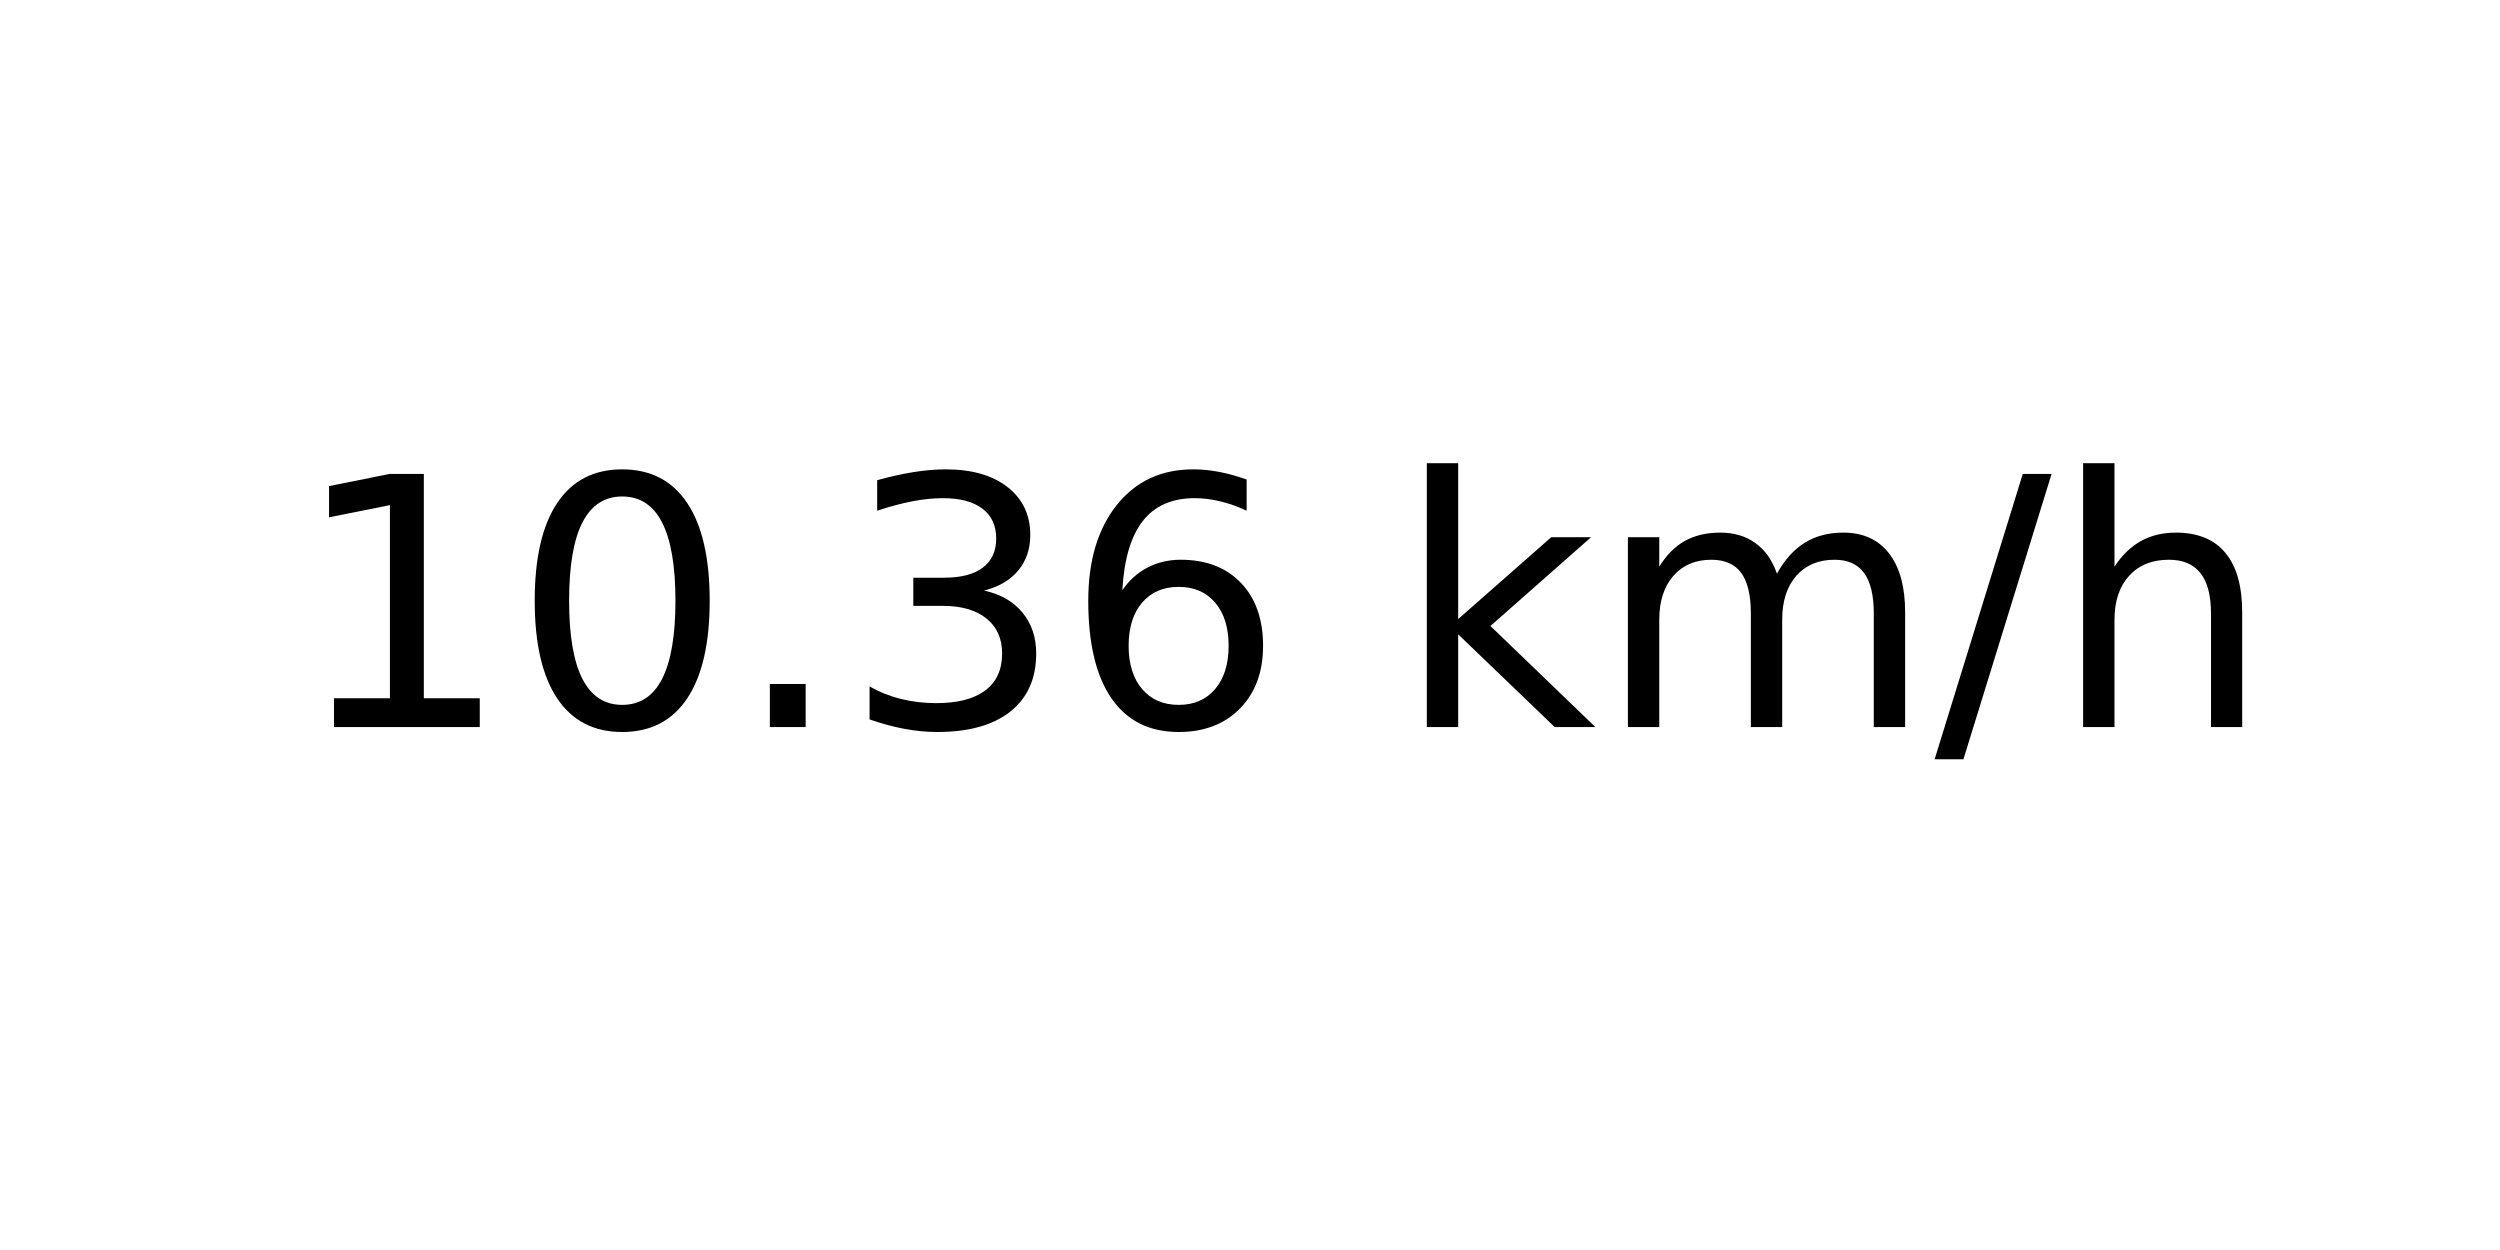
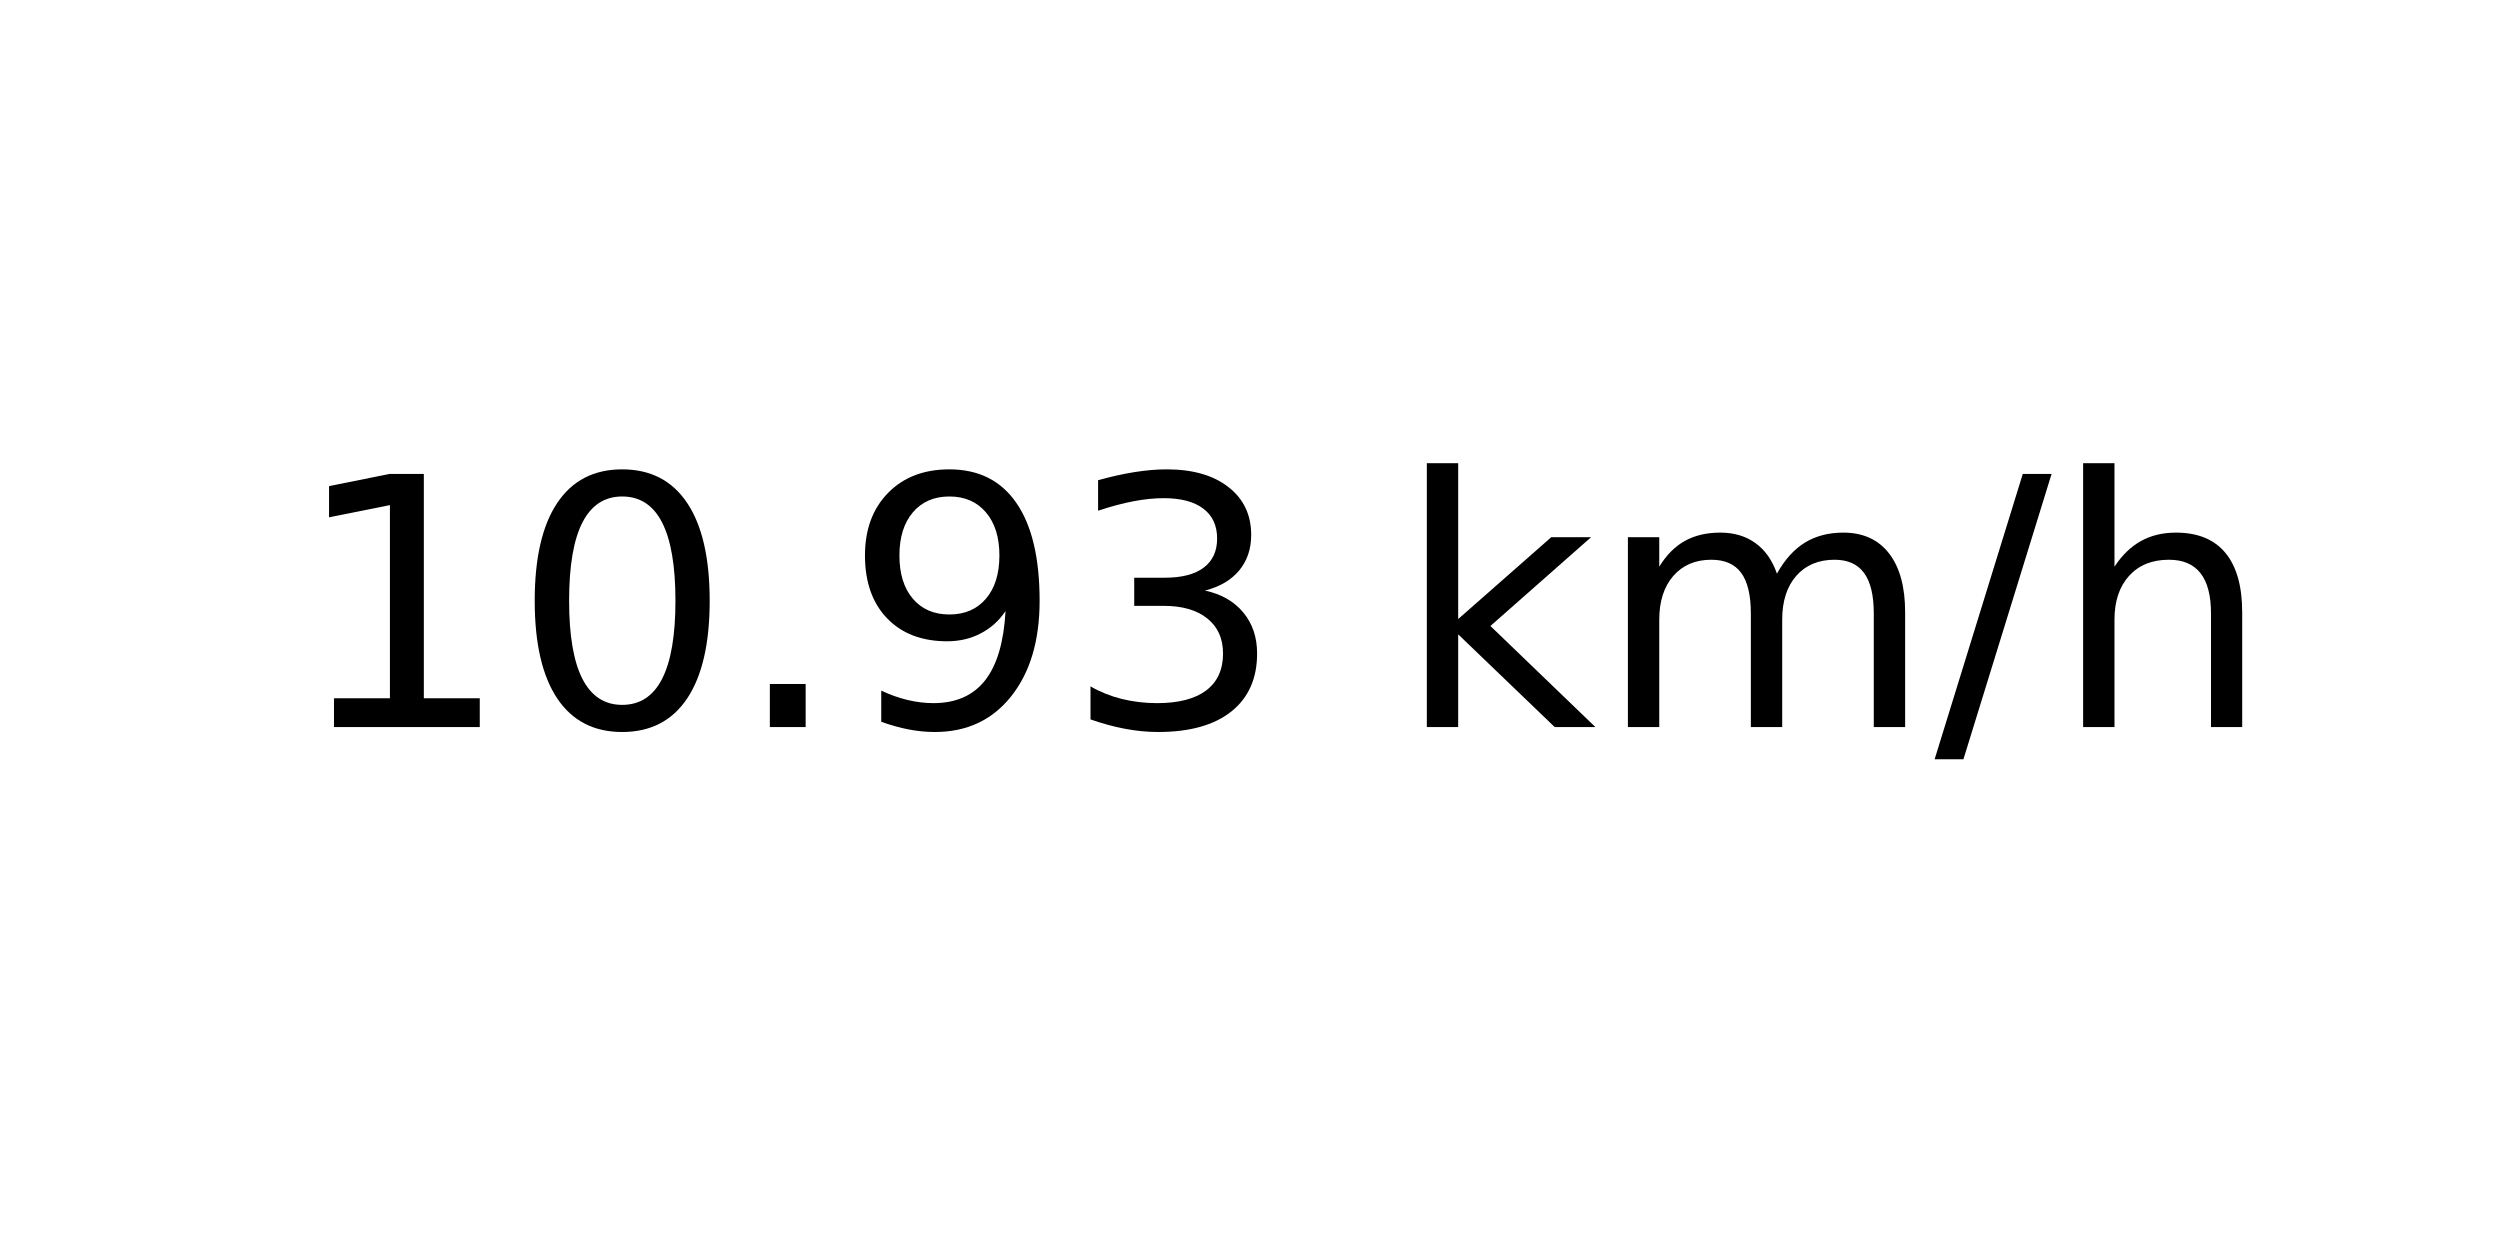
<svg xmlns="http://www.w3.org/2000/svg" xmlns:xlink="http://www.w3.org/1999/xlink" width="72pt" height="36pt" viewBox="0 0 72 36" version="1.1">
  <defs>
    <style type="text/css">*{stroke-linejoin: round; stroke-linecap: butt}</style>
  </defs>
  <g id="figure_1">
    <g id="axes_1">
      <g id="text_1">
        <g transform="translate(8.378125 20.93937) scale(0.1 -0.1)">
          <defs>
            <path id="DejaVuSans-31" d="M 794 531  L 1825 531  L 1825 4091  L 703 3866  L 703 4441  L 1819 4666  L 2450 4666  L 2450 531  L 3481 531  L 3481 0  L 794 0  L 794 531  z " transform="scale(0.015625)" />
            <path id="DejaVuSans-30" d="M 2034 4250  Q 1547 4250 1301 3770  Q 1056 3291 1056 2328  Q 1056 1369 1301 889  Q 1547 409 2034 409  Q 2525 409 2770 889  Q 3016 1369 3016 2328  Q 3016 3291 2770 3770  Q 2525 4250 2034 4250  z M 2034 4750  Q 2819 4750 3233 4129  Q 3647 3509 3647 2328  Q 3647 1150 3233 529  Q 2819 -91 2034 -91  Q 1250 -91 836 529  Q 422 1150 422 2328  Q 422 3509 836 4129  Q 1250 4750 2034 4750  z " transform="scale(0.015625)" />
            <path id="DejaVuSans-2e" d="M 684 794  L 1344 794  L 1344 0  L 684 0  L 684 794  z " transform="scale(0.015625)" />
+             <path id="DejaVuSans-39" d="M 703 97  L 703 672  Q 941 559 1184 500  Q 1428 441 1663 441  Q 2288 441 2617 861  Q 2947 1281 2994 2138  Q 2813 1869 2534 1725  Q 2256 1581 1919 1581  Q 1219 1581 811 2004  Q 403 2428 403 3163  Q 403 3881 828 4315  Q 1253 4750 1959 4750  Q 2769 4750 3195 4129  Q 3622 3509 3622 2328  Q 3622 1225 3098 567  Q 2575 -91 1691 -91  Q 1453 -91 1209 -44  Q 966 3 703 97  z M 1959 2075  Q 2384 2075 2632 2365  Q 2881 2656 2881 3163  Q 2881 3666 2632 3958  Q 2384 4250 1959 4250  Q 1534 4250 1286 3958  Q 1038 3666 1038 3163  Q 1038 2656 1286 2365  Q 1534 2075 1959 2075  z " transform="scale(0.015625)" />
            <path id="DejaVuSans-33" d="M 2597 2516  Q 3050 2419 3304 2112  Q 3559 1806 3559 1356  Q 3559 666 3084 287  Q 2609 -91 1734 -91  Q 1441 -91 1130 -33  Q 819 25 488 141  L 488 750  Q 750 597 1062 519  Q 1375 441 1716 441  Q 2309 441 2620 675  Q 2931 909 2931 1356  Q 2931 1769 2642 2001  Q 2353 2234 1838 2234  L 1294 2234  L 1294 2753  L 1863 2753  Q 2328 2753 2575 2939  Q 2822 3125 2822 3475  Q 2822 3834 2567 4026  Q 2313 4219 1838 4219  Q 1578 4219 1281 4162  Q 984 4106 628 3988  L 628 4550  Q 988 4650 1302 4700  Q 1616 4750 1894 4750  Q 2613 4750 3031 4423  Q 3450 4097 3450 3541  Q 3450 3153 3228 2886  Q 3006 2619 2597 2516  z " transform="scale(0.015625)" />
-             <path id="DejaVuSans-36" d="M 2113 2584  Q 1688 2584 1439 2293  Q 1191 2003 1191 1497  Q 1191 994 1439 701  Q 1688 409 2113 409  Q 2538 409 2786 701  Q 3034 994 3034 1497  Q 3034 2003 2786 2293  Q 2538 2584 2113 2584  z M 3366 4563  L 3366 3988  Q 3128 4100 2886 4159  Q 2644 4219 2406 4219  Q 1781 4219 1451 3797  Q 1122 3375 1075 2522  Q 1259 2794 1537 2939  Q 1816 3084 2150 3084  Q 2853 3084 3261 2657  Q 3669 2231 3669 1497  Q 3669 778 3244 343  Q 2819 -91 2113 -91  Q 1303 -91 875 529  Q 447 1150 447 2328  Q 447 3434 972 4092  Q 1497 4750 2381 4750  Q 2619 4750 2861 4703  Q 3103 4656 3366 4563  z " transform="scale(0.015625)" />
            <path id="DejaVuSans-20" transform="scale(0.015625)" />
            <path id="DejaVuSans-6b" d="M 581 4863  L 1159 4863  L 1159 1991  L 2875 3500  L 3609 3500  L 1753 1863  L 3688 0  L 2938 0  L 1159 1709  L 1159 0  L 581 0  L 581 4863  z " transform="scale(0.015625)" />
            <path id="DejaVuSans-6d" d="M 3328 2828  Q 3544 3216 3844 3400  Q 4144 3584 4550 3584  Q 5097 3584 5394 3201  Q 5691 2819 5691 2113  L 5691 0  L 5113 0  L 5113 2094  Q 5113 2597 4934 2840  Q 4756 3084 4391 3084  Q 3944 3084 3684 2787  Q 3425 2491 3425 1978  L 3425 0  L 2847 0  L 2847 2094  Q 2847 2600 2669 2842  Q 2491 3084 2119 3084  Q 1678 3084 1418 2786  Q 1159 2488 1159 1978  L 1159 0  L 581 0  L 581 3500  L 1159 3500  L 1159 2956  Q 1356 3278 1631 3431  Q 1906 3584 2284 3584  Q 2666 3584 2933 3390  Q 3200 3197 3328 2828  z " transform="scale(0.015625)" />
            <path id="DejaVuSans-2f" d="M 1625 4666  L 2156 4666  L 531 -594  L 0 -594  L 1625 4666  z " transform="scale(0.015625)" />
            <path id="DejaVuSans-68" d="M 3513 2113  L 3513 0  L 2938 0  L 2938 2094  Q 2938 2591 2744 2837  Q 2550 3084 2163 3084  Q 1697 3084 1428 2787  Q 1159 2491 1159 1978  L 1159 0  L 581 0  L 581 4863  L 1159 4863  L 1159 2956  Q 1366 3272 1645 3428  Q 1925 3584 2291 3584  Q 2894 3584 3203 3211  Q 3513 2838 3513 2113  z " transform="scale(0.015625)" />
          </defs>
          <use xlink:href="#DejaVuSans-31" />
          <use xlink:href="#DejaVuSans-30" x="63.623" />
          <use xlink:href="#DejaVuSans-2e" x="127.246" />
-           <use xlink:href="#DejaVuSans-33" x="159.033" />
-           <use xlink:href="#DejaVuSans-36" x="222.656" />
+           <use xlink:href="#DejaVuSans-39" x="159.033" />
+           <use xlink:href="#DejaVuSans-33" x="222.656" />
          <use xlink:href="#DejaVuSans-20" x="286.279" />
          <use xlink:href="#DejaVuSans-6b" x="318.066" />
          <use xlink:href="#DejaVuSans-6d" x="375.977" />
          <use xlink:href="#DejaVuSans-2f" x="473.389" />
          <use xlink:href="#DejaVuSans-68" x="507.08" />
        </g>
      </g>
    </g>
  </g>
</svg>
